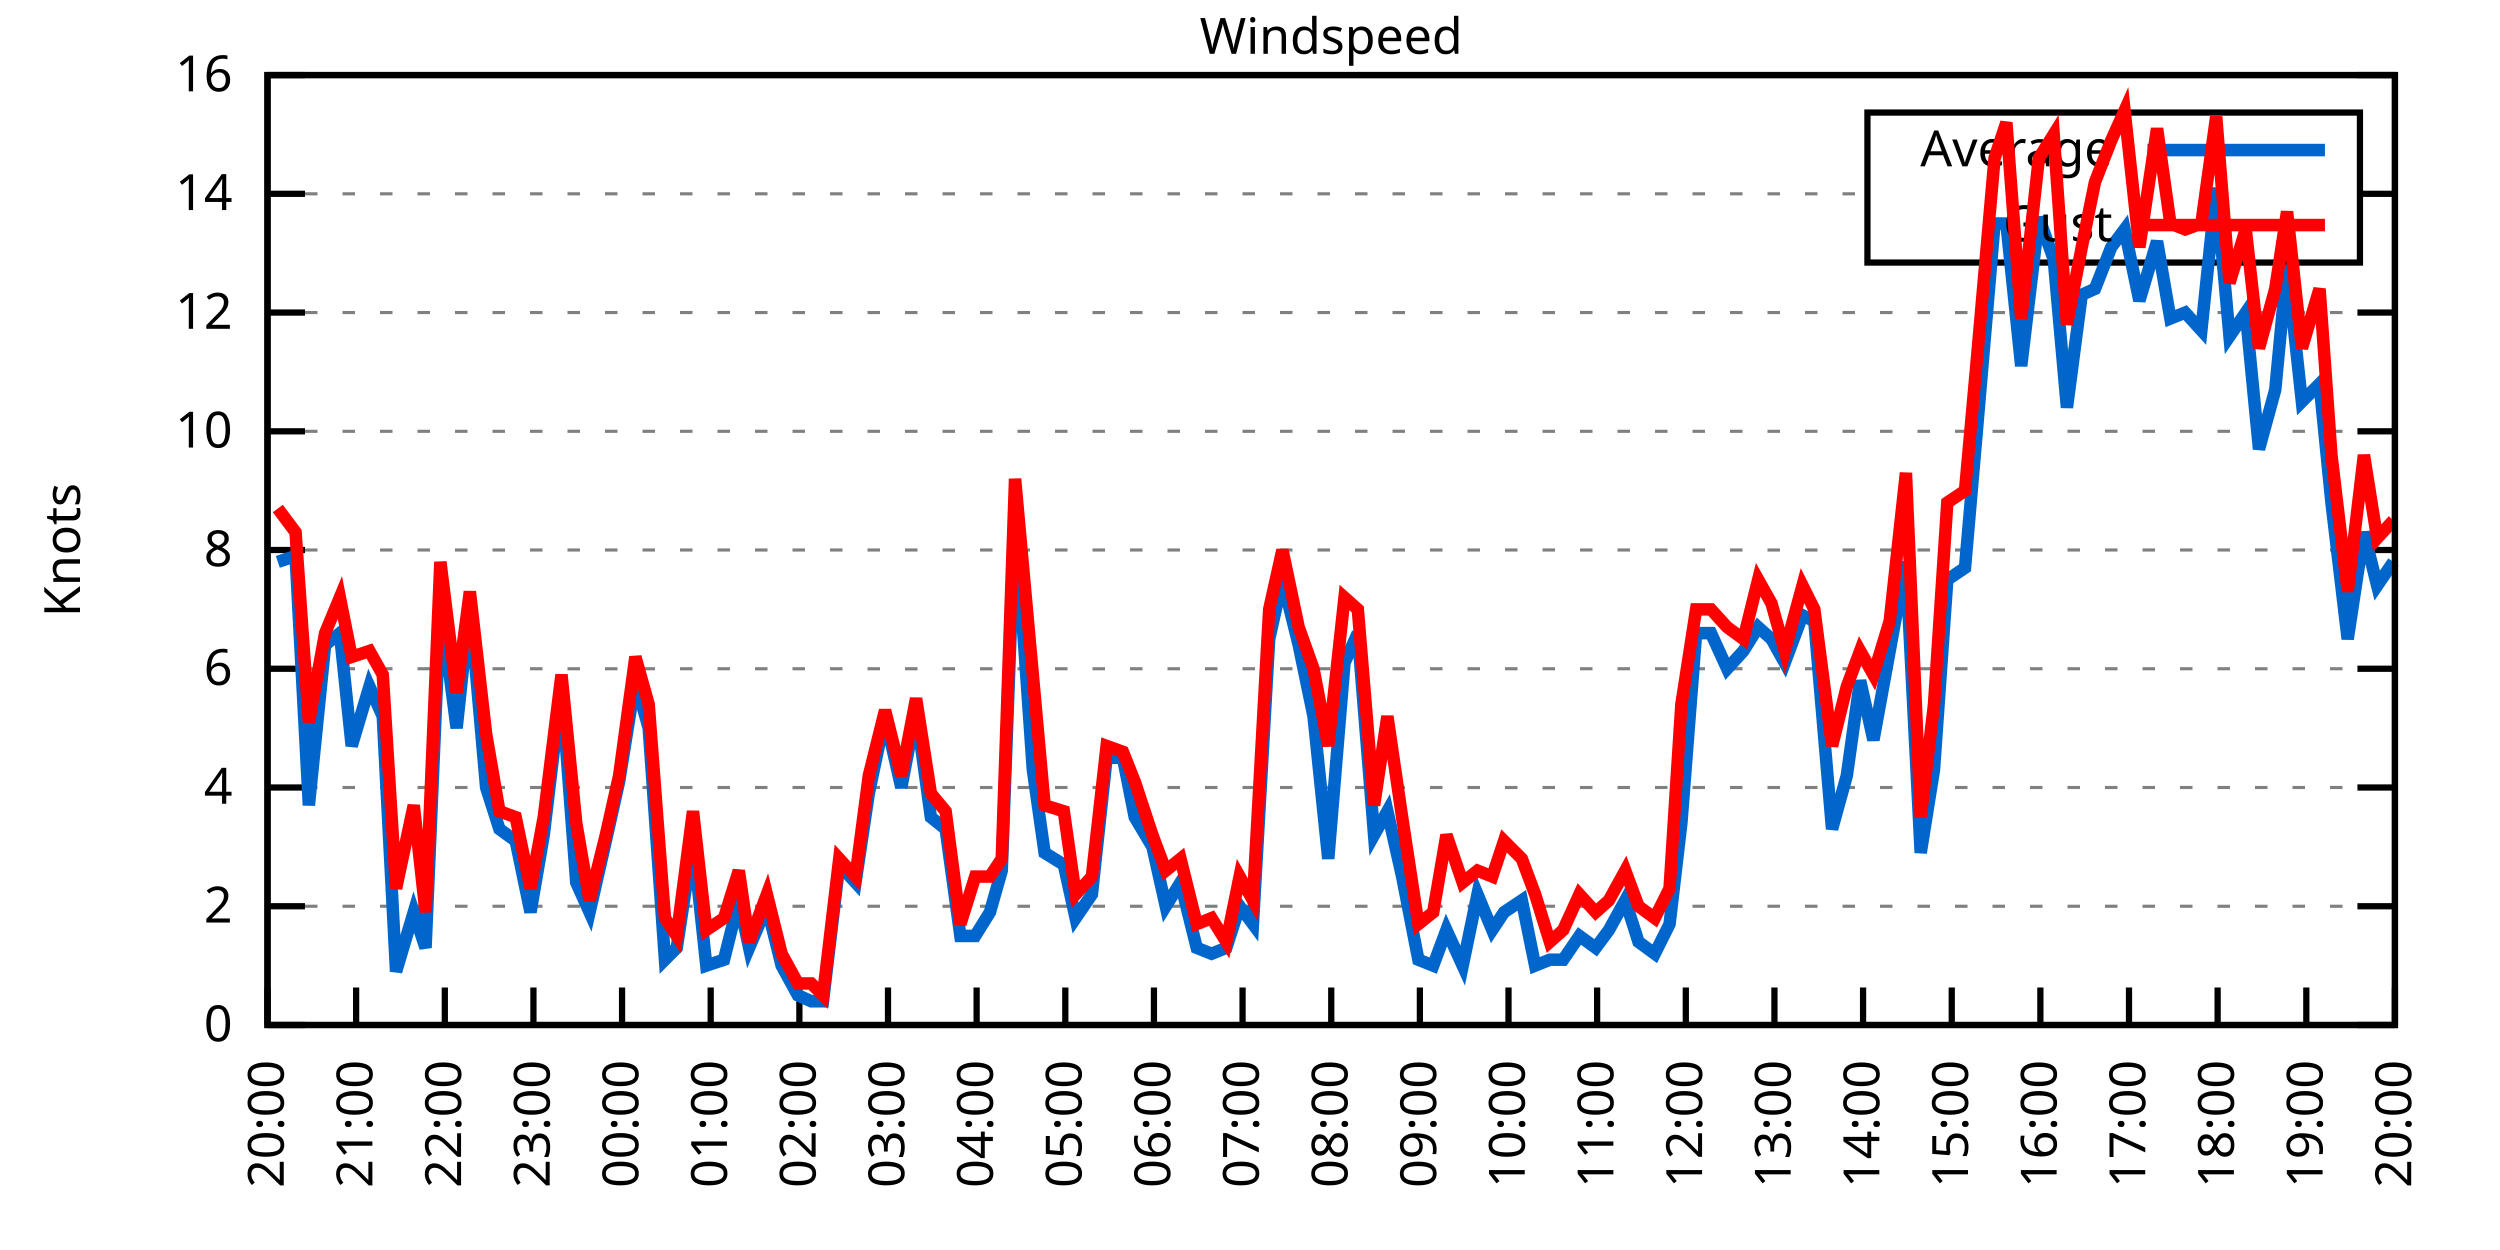
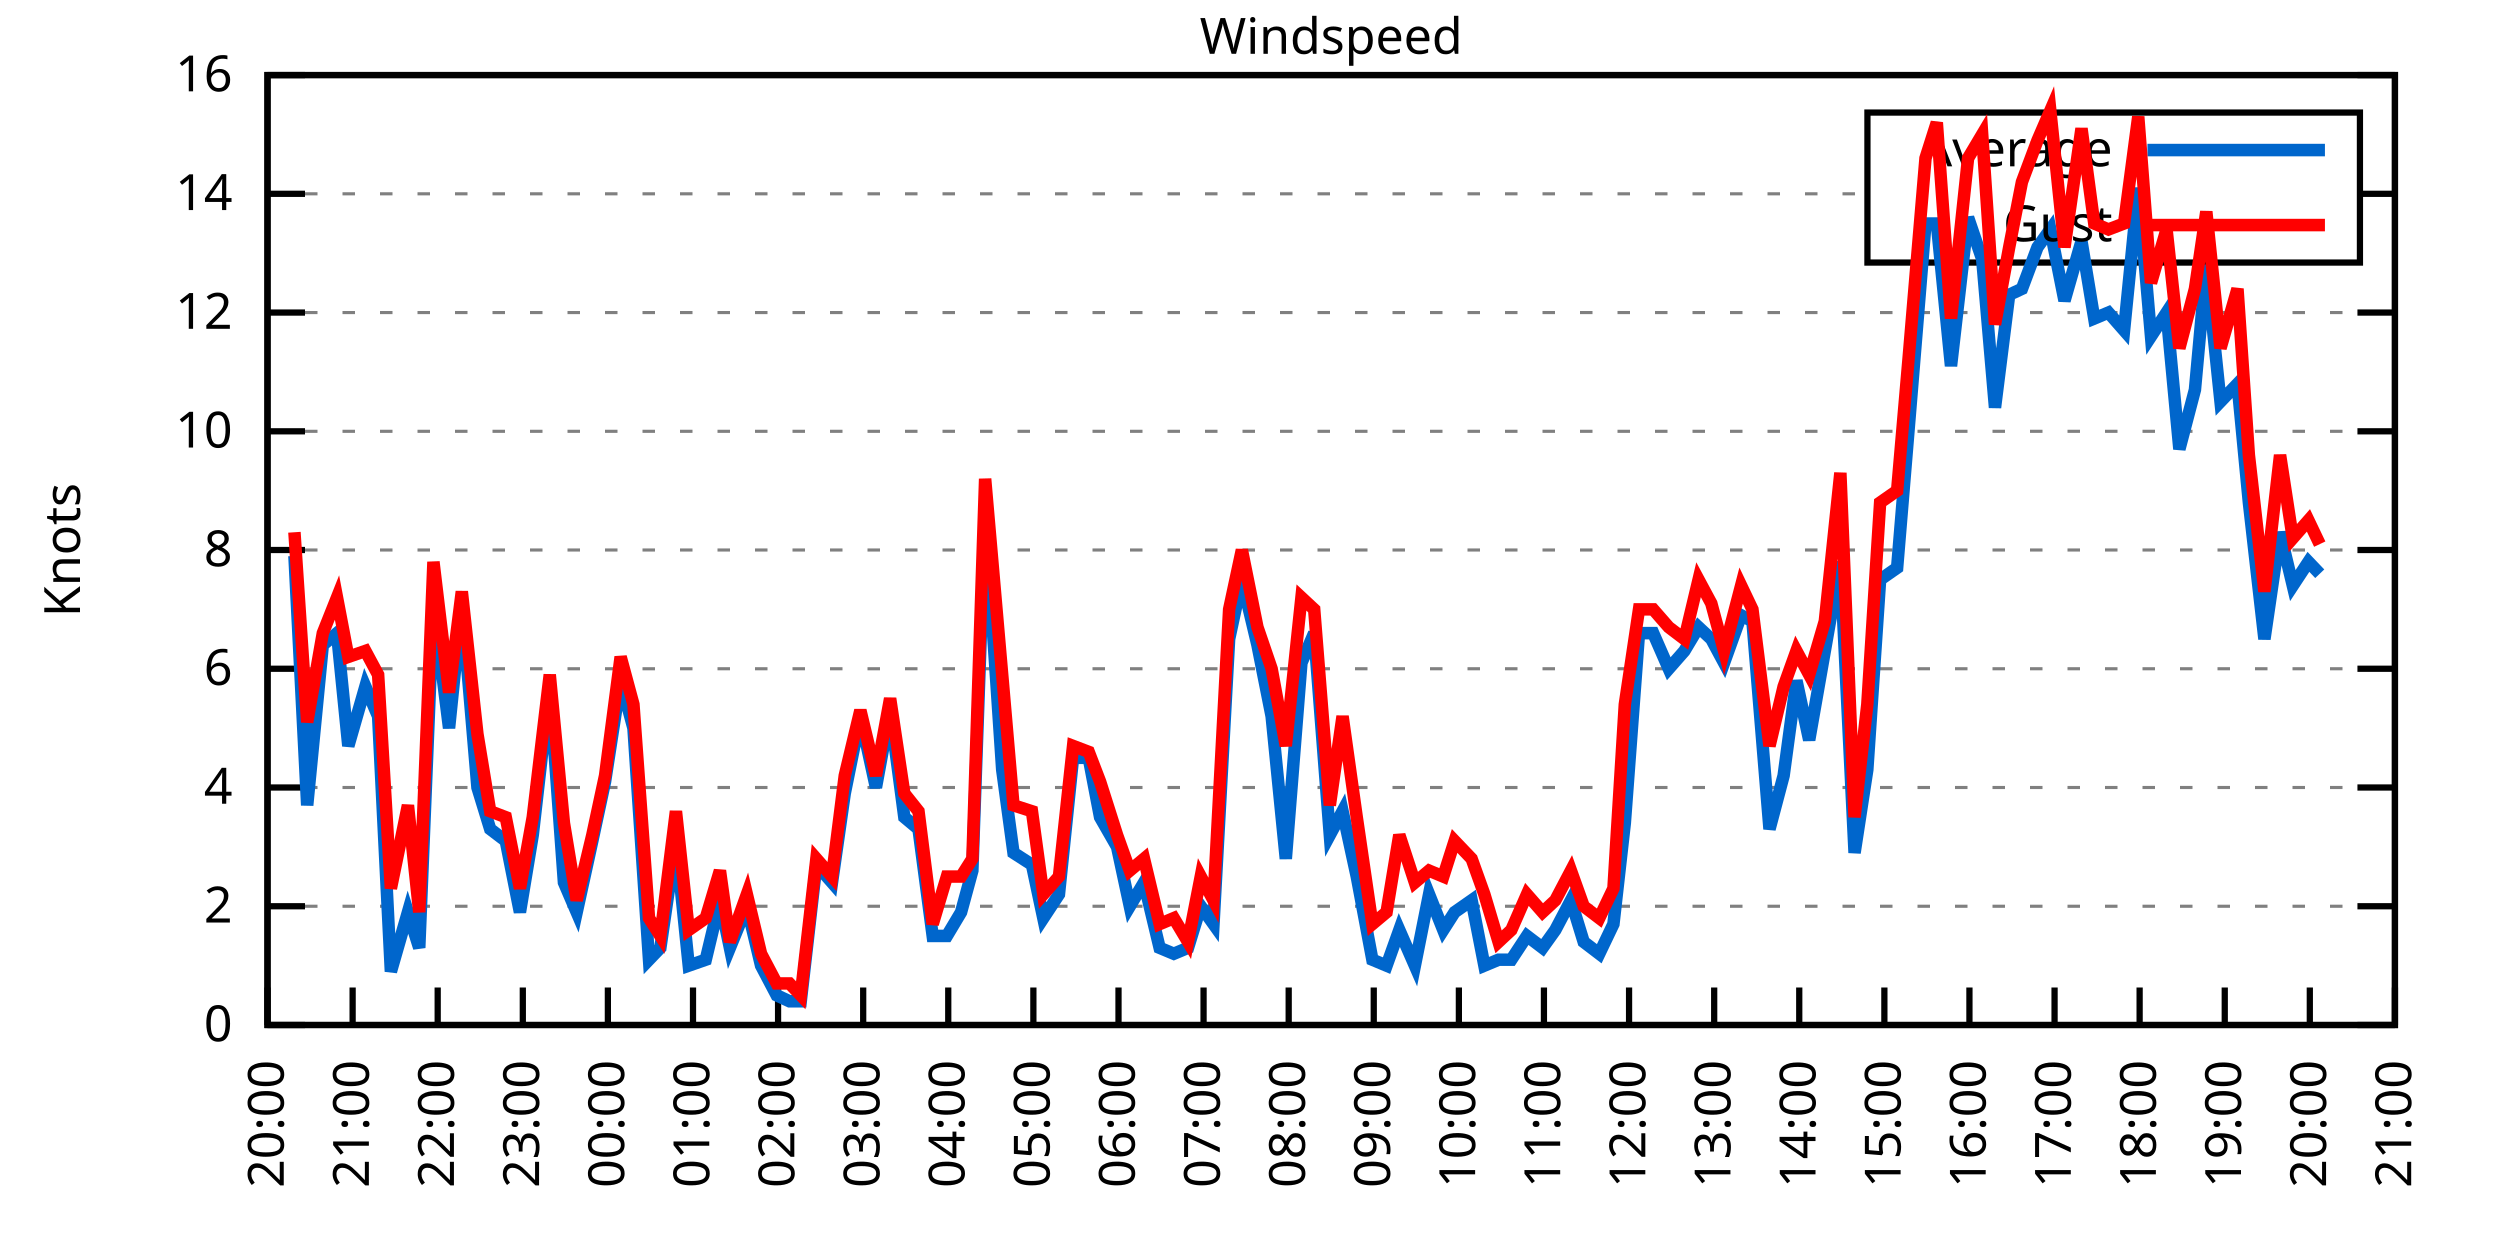
<svg xmlns="http://www.w3.org/2000/svg" xmlns:xlink="http://www.w3.org/1999/xlink" width="400" height="200" viewBox="0 0 400 200">
  <g id="gnuplot_canvas">
    <rect x="0" y="0" width="400" height="200" fill="none" />
    <defs>
      <circle id="gpDot" r="0.5" stroke-width="0.5" stroke="currentColor" />
      <path id="gpPt0" stroke-width="0.333" stroke="currentColor" d="M-1,0 h2 M0,-1 v2" />
      <path id="gpPt1" stroke-width="0.333" stroke="currentColor" d="M-1,-1 L1,1 M1,-1 L-1,1" />
      <path id="gpPt2" stroke-width="0.333" stroke="currentColor" d="M-1,0 L1,0 M0,-1 L0,1 M-1,-1 L1,1 M-1,1 L1,-1" />
      <rect id="gpPt3" stroke-width="0.333" stroke="currentColor" x="-1" y="-1" width="2" height="2" />
      <rect id="gpPt4" stroke-width="0.333" stroke="currentColor" fill="currentColor" x="-1" y="-1" width="2" height="2" />
      <circle id="gpPt5" stroke-width="0.333" stroke="currentColor" cx="0" cy="0" r="1" />
      <use xlink:href="#gpPt5" id="gpPt6" fill="currentColor" stroke="none" />
      <path id="gpPt7" stroke-width="0.333" stroke="currentColor" d="M0,-1.33 L-1.33,0.67 L1.33,0.67 z" />
      <use xlink:href="#gpPt7" id="gpPt8" fill="currentColor" stroke="none" />
      <use xlink:href="#gpPt7" id="gpPt9" stroke="currentColor" transform="rotate(180)" />
      <use xlink:href="#gpPt9" id="gpPt10" fill="currentColor" stroke="none" />
      <use xlink:href="#gpPt3" id="gpPt11" stroke="currentColor" transform="rotate(45)" />
      <use xlink:href="#gpPt11" id="gpPt12" fill="currentColor" stroke="none" />
      <path id="gpPt13" stroke-width="0.333" stroke="currentColor" d="M0,1.330 L1.265,0.411 L0.782,-1.067 L-0.782,-1.076 L-1.265,0.411 z" />
      <use xlink:href="#gpPt13" id="gpPt14" fill="currentColor" stroke="none" />
      <filter id="textbox" filterUnits="objectBoundingBox" x="0" y="0" height="1" width="1">
        <feFlood flood-color="white" flood-opacity="1" result="bgnd" />
        <feComposite in="SourceGraphic" in2="bgnd" operator="atop" />
      </filter>
      <filter id="greybox" filterUnits="objectBoundingBox" x="0" y="0" height="1" width="1">
        <feFlood flood-color="lightgrey" flood-opacity="1" result="grey" />
        <feComposite in="SourceGraphic" in2="grey" operator="atop" />
      </filter>
    </defs>
    <g fill="none" color="white" stroke="currentColor" stroke-width="1.00" stroke-linecap="butt" stroke-linejoin="miter">
</g>
    <g fill="none" color="black" stroke="currentColor" stroke-width="1.00" stroke-linecap="butt" stroke-linejoin="miter">
      <g stroke="none" shape-rendering="crispEdges">
        <polygon fill="rgb(255, 255, 255)" points="42.80,164.00 383.18,164.00 383.18,12.02 42.80,12.02 " />
      </g>
    </g>
    <g fill="none" color="black" stroke="currentColor" stroke-width="1.00" stroke-linecap="butt" stroke-linejoin="miter">
</g>
    <g fill="none" color="black" stroke="black" stroke-width="0.50" stroke-linecap="butt" stroke-linejoin="miter">
</g>
    <g fill="none" color="gray" stroke="currentColor" stroke-width="0.50" stroke-linecap="butt" stroke-linejoin="miter">
      <path stroke="gray" stroke-dasharray="2,4" class="gridline" d="M42.80,164.00 L383.19,164.00  " />
    </g>
    <g fill="none" color="gray" stroke="gray" stroke-width="1.00" stroke-linecap="butt" stroke-linejoin="miter">
</g>
    <g fill="none" color="black" stroke="currentColor" stroke-width="1.00" stroke-linecap="butt" stroke-linejoin="miter">
      <path stroke="black" d="M42.80,164.00 L48.80,164.00 M383.19,164.00 L377.19,164.00  " />
      <g transform="translate(37.20,166.60)" stroke="none" fill="black" font-family="Sans" font-size="8.00" text-anchor="end">
        <text>
          <tspan font-family="Sans"> 0</tspan>
        </text>
      </g>
    </g>
    <g fill="none" color="black" stroke="currentColor" stroke-width="1.00" stroke-linecap="butt" stroke-linejoin="miter">
</g>
    <g fill="none" color="black" stroke="black" stroke-width="0.50" stroke-linecap="butt" stroke-linejoin="miter">
</g>
    <g fill="none" color="gray" stroke="currentColor" stroke-width="0.50" stroke-linecap="butt" stroke-linejoin="miter">
      <path stroke="gray" stroke-dasharray="2,4" class="gridline" d="M42.80,145.00 L383.19,145.00  " />
    </g>
    <g fill="none" color="gray" stroke="gray" stroke-width="1.00" stroke-linecap="butt" stroke-linejoin="miter">
</g>
    <g fill="none" color="black" stroke="currentColor" stroke-width="1.00" stroke-linecap="butt" stroke-linejoin="miter">
      <path stroke="black" d="M42.80,145.00 L48.80,145.00 M383.19,145.00 L377.19,145.00  " />
      <g transform="translate(37.20,147.60)" stroke="none" fill="black" font-family="Sans" font-size="8.00" text-anchor="end">
        <text>
          <tspan font-family="Sans"> 2</tspan>
        </text>
      </g>
    </g>
    <g fill="none" color="black" stroke="currentColor" stroke-width="1.00" stroke-linecap="butt" stroke-linejoin="miter">
</g>
    <g fill="none" color="black" stroke="black" stroke-width="0.50" stroke-linecap="butt" stroke-linejoin="miter">
</g>
    <g fill="none" color="gray" stroke="currentColor" stroke-width="0.50" stroke-linecap="butt" stroke-linejoin="miter">
      <path stroke="gray" stroke-dasharray="2,4" class="gridline" d="M42.80,126.00 L383.19,126.00  " />
    </g>
    <g fill="none" color="gray" stroke="gray" stroke-width="1.00" stroke-linecap="butt" stroke-linejoin="miter">
</g>
    <g fill="none" color="black" stroke="currentColor" stroke-width="1.00" stroke-linecap="butt" stroke-linejoin="miter">
      <path stroke="black" d="M42.80,126.00 L48.80,126.00 M383.19,126.00 L377.19,126.00  " />
      <g transform="translate(37.20,128.60)" stroke="none" fill="black" font-family="Sans" font-size="8.00" text-anchor="end">
        <text>
          <tspan font-family="Sans"> 4</tspan>
        </text>
      </g>
    </g>
    <g fill="none" color="black" stroke="currentColor" stroke-width="1.00" stroke-linecap="butt" stroke-linejoin="miter">
</g>
    <g fill="none" color="black" stroke="black" stroke-width="0.50" stroke-linecap="butt" stroke-linejoin="miter">
</g>
    <g fill="none" color="gray" stroke="currentColor" stroke-width="0.50" stroke-linecap="butt" stroke-linejoin="miter">
      <path stroke="gray" stroke-dasharray="2,4" class="gridline" d="M42.80,107.00 L383.19,107.00  " />
    </g>
    <g fill="none" color="gray" stroke="gray" stroke-width="1.00" stroke-linecap="butt" stroke-linejoin="miter">
</g>
    <g fill="none" color="black" stroke="currentColor" stroke-width="1.00" stroke-linecap="butt" stroke-linejoin="miter">
      <path stroke="black" d="M42.80,107.00 L48.80,107.00 M383.19,107.00 L377.19,107.00  " />
      <g transform="translate(37.20,109.60)" stroke="none" fill="black" font-family="Sans" font-size="8.00" text-anchor="end">
        <text>
          <tspan font-family="Sans"> 6</tspan>
        </text>
      </g>
    </g>
    <g fill="none" color="black" stroke="currentColor" stroke-width="1.00" stroke-linecap="butt" stroke-linejoin="miter">
</g>
    <g fill="none" color="black" stroke="black" stroke-width="0.50" stroke-linecap="butt" stroke-linejoin="miter">
</g>
    <g fill="none" color="gray" stroke="currentColor" stroke-width="0.50" stroke-linecap="butt" stroke-linejoin="miter">
      <path stroke="gray" stroke-dasharray="2,4" class="gridline" d="M42.80,88.00 L383.19,88.00  " />
    </g>
    <g fill="none" color="gray" stroke="gray" stroke-width="1.00" stroke-linecap="butt" stroke-linejoin="miter">
</g>
    <g fill="none" color="black" stroke="currentColor" stroke-width="1.00" stroke-linecap="butt" stroke-linejoin="miter">
      <path stroke="black" d="M42.80,88.00 L48.80,88.00 M383.19,88.00 L377.19,88.00  " />
      <g transform="translate(37.20,90.60)" stroke="none" fill="black" font-family="Sans" font-size="8.00" text-anchor="end">
        <text>
          <tspan font-family="Sans"> 8</tspan>
        </text>
      </g>
    </g>
    <g fill="none" color="black" stroke="currentColor" stroke-width="1.00" stroke-linecap="butt" stroke-linejoin="miter">
</g>
    <g fill="none" color="black" stroke="black" stroke-width="0.50" stroke-linecap="butt" stroke-linejoin="miter">
</g>
    <g fill="none" color="gray" stroke="currentColor" stroke-width="0.50" stroke-linecap="butt" stroke-linejoin="miter">
      <path stroke="gray" stroke-dasharray="2,4" class="gridline" d="M42.80,69.01 L383.19,69.01  " />
    </g>
    <g fill="none" color="gray" stroke="gray" stroke-width="1.00" stroke-linecap="butt" stroke-linejoin="miter">
</g>
    <g fill="none" color="black" stroke="currentColor" stroke-width="1.00" stroke-linecap="butt" stroke-linejoin="miter">
      <path stroke="black" d="M42.80,69.01 L48.80,69.01 M383.19,69.01 L377.19,69.01  " />
      <g transform="translate(37.20,71.61)" stroke="none" fill="black" font-family="Sans" font-size="8.00" text-anchor="end">
        <text>
          <tspan font-family="Sans"> 10</tspan>
        </text>
      </g>
    </g>
    <g fill="none" color="black" stroke="currentColor" stroke-width="1.00" stroke-linecap="butt" stroke-linejoin="miter">
</g>
    <g fill="none" color="black" stroke="black" stroke-width="0.50" stroke-linecap="butt" stroke-linejoin="miter">
</g>
    <g fill="none" color="gray" stroke="currentColor" stroke-width="0.50" stroke-linecap="butt" stroke-linejoin="miter">
      <path stroke="gray" stroke-dasharray="2,4" class="gridline" d="M42.80,50.01 L383.19,50.01  " />
    </g>
    <g fill="none" color="gray" stroke="gray" stroke-width="1.00" stroke-linecap="butt" stroke-linejoin="miter">
</g>
    <g fill="none" color="black" stroke="currentColor" stroke-width="1.00" stroke-linecap="butt" stroke-linejoin="miter">
      <path stroke="black" d="M42.80,50.01 L48.80,50.01 M383.19,50.01 L377.19,50.01  " />
      <g transform="translate(37.20,52.61)" stroke="none" fill="black" font-family="Sans" font-size="8.00" text-anchor="end">
        <text>
          <tspan font-family="Sans"> 12</tspan>
        </text>
      </g>
    </g>
    <g fill="none" color="black" stroke="currentColor" stroke-width="1.00" stroke-linecap="butt" stroke-linejoin="miter">
</g>
    <g fill="none" color="black" stroke="black" stroke-width="0.50" stroke-linecap="butt" stroke-linejoin="miter">
</g>
    <g fill="none" color="gray" stroke="currentColor" stroke-width="0.50" stroke-linecap="butt" stroke-linejoin="miter">
      <path stroke="gray" stroke-dasharray="2,4" class="gridline" d="M42.80,31.01 L298.79,31.01 M377.59,31.01 L383.19,31.01  " />
    </g>
    <g fill="none" color="gray" stroke="gray" stroke-width="1.00" stroke-linecap="butt" stroke-linejoin="miter">
</g>
    <g fill="none" color="black" stroke="currentColor" stroke-width="1.00" stroke-linecap="butt" stroke-linejoin="miter">
      <path stroke="black" d="M42.80,31.01 L48.80,31.01 M383.19,31.01 L377.19,31.01  " />
      <g transform="translate(37.20,33.61)" stroke="none" fill="black" font-family="Sans" font-size="8.00" text-anchor="end">
        <text>
          <tspan font-family="Sans"> 14</tspan>
        </text>
      </g>
    </g>
    <g fill="none" color="black" stroke="currentColor" stroke-width="1.00" stroke-linecap="butt" stroke-linejoin="miter">
</g>
    <g fill="none" color="black" stroke="black" stroke-width="0.50" stroke-linecap="butt" stroke-linejoin="miter">
</g>
    <g fill="none" color="gray" stroke="currentColor" stroke-width="0.50" stroke-linecap="butt" stroke-linejoin="miter">
      <path stroke="gray" stroke-dasharray="2,4" class="gridline" d="M42.80,12.01 L383.19,12.01  " />
    </g>
    <g fill="none" color="gray" stroke="gray" stroke-width="1.00" stroke-linecap="butt" stroke-linejoin="miter">
</g>
    <g fill="none" color="black" stroke="currentColor" stroke-width="1.00" stroke-linecap="butt" stroke-linejoin="miter">
      <path stroke="black" d="M42.80,12.01 L48.80,12.01 M383.19,12.01 L377.19,12.01  " />
      <g transform="translate(37.20,14.61)" stroke="none" fill="black" font-family="Sans" font-size="8.00" text-anchor="end">
        <text>
          <tspan font-family="Sans"> 16</tspan>
        </text>
      </g>
    </g>
    <g fill="none" color="black" stroke="currentColor" stroke-width="1.00" stroke-linecap="butt" stroke-linejoin="miter">
      <path stroke="black" d="M42.80,164.00 L42.80,158.00  " />
      <g transform="translate(45.40,169.60) rotate(270.00)" stroke="none" fill="black" font-family="Sans" font-size="8.00" text-anchor="end">
        <text>
          <tspan font-family="Sans">20:00</tspan>
        </text>
      </g>
    </g>
    <g fill="none" color="black" stroke="currentColor" stroke-width="1.00" stroke-linecap="butt" stroke-linejoin="miter">
-       <path stroke="black" d="M56.98,164.00 L56.98,158.00  " />
-       <g transform="translate(59.58,169.60) rotate(270.00)" stroke="none" fill="black" font-family="Sans" font-size="8.00" text-anchor="end">
+       <path stroke="black" d="M56.42,164.00 L56.42,158.00  " />
+       <g transform="translate(59.02,169.60) rotate(270.00)" stroke="none" fill="black" font-family="Sans" font-size="8.00" text-anchor="end">
        <text>
          <tspan font-family="Sans">21:00</tspan>
        </text>
      </g>
    </g>
    <g fill="none" color="black" stroke="currentColor" stroke-width="1.00" stroke-linecap="butt" stroke-linejoin="miter">
-       <path stroke="black" d="M71.17,164.00 L71.17,158.00  " />
-       <g transform="translate(73.77,169.60) rotate(270.00)" stroke="none" fill="black" font-family="Sans" font-size="8.00" text-anchor="end">
+       <path stroke="black" d="M70.03,164.00 L70.03,158.00  " />
+       <g transform="translate(72.63,169.60) rotate(270.00)" stroke="none" fill="black" font-family="Sans" font-size="8.00" text-anchor="end">
        <text>
          <tspan font-family="Sans">22:00</tspan>
        </text>
      </g>
    </g>
    <g fill="none" color="black" stroke="currentColor" stroke-width="1.00" stroke-linecap="butt" stroke-linejoin="miter">
-       <path stroke="black" d="M85.35,164.00 L85.35,158.00  " />
-       <g transform="translate(87.95,169.60) rotate(270.00)" stroke="none" fill="black" font-family="Sans" font-size="8.00" text-anchor="end">
+       <path stroke="black" d="M83.65,164.00 L83.65,158.00  " />
+       <g transform="translate(86.25,169.60) rotate(270.00)" stroke="none" fill="black" font-family="Sans" font-size="8.00" text-anchor="end">
        <text>
          <tspan font-family="Sans">23:00</tspan>
        </text>
      </g>
    </g>
    <g fill="none" color="black" stroke="currentColor" stroke-width="1.00" stroke-linecap="butt" stroke-linejoin="miter">
-       <path stroke="black" d="M99.53,164.00 L99.53,158.00  " />
-       <g transform="translate(102.13,169.60) rotate(270.00)" stroke="none" fill="black" font-family="Sans" font-size="8.00" text-anchor="end">
+       <path stroke="black" d="M97.26,164.00 L97.26,158.00  " />
+       <g transform="translate(99.86,169.60) rotate(270.00)" stroke="none" fill="black" font-family="Sans" font-size="8.00" text-anchor="end">
        <text>
          <tspan font-family="Sans">00:00</tspan>
        </text>
      </g>
    </g>
    <g fill="none" color="black" stroke="currentColor" stroke-width="1.00" stroke-linecap="butt" stroke-linejoin="miter">
-       <path stroke="black" d="M113.71,164.00 L113.71,158.00  " />
-       <g transform="translate(116.31,169.60) rotate(270.00)" stroke="none" fill="black" font-family="Sans" font-size="8.00" text-anchor="end">
+       <path stroke="black" d="M110.88,164.00 L110.88,158.00  " />
+       <g transform="translate(113.48,169.60) rotate(270.00)" stroke="none" fill="black" font-family="Sans" font-size="8.00" text-anchor="end">
        <text>
          <tspan font-family="Sans">01:00</tspan>
        </text>
      </g>
    </g>
    <g fill="none" color="black" stroke="currentColor" stroke-width="1.00" stroke-linecap="butt" stroke-linejoin="miter">
-       <path stroke="black" d="M127.90,164.00 L127.90,158.00  " />
-       <g transform="translate(130.50,169.60) rotate(270.00)" stroke="none" fill="black" font-family="Sans" font-size="8.00" text-anchor="end">
+       <path stroke="black" d="M124.49,164.00 L124.49,158.00  " />
+       <g transform="translate(127.09,169.60) rotate(270.00)" stroke="none" fill="black" font-family="Sans" font-size="8.00" text-anchor="end">
        <text>
          <tspan font-family="Sans">02:00</tspan>
        </text>
      </g>
    </g>
    <g fill="none" color="black" stroke="currentColor" stroke-width="1.00" stroke-linecap="butt" stroke-linejoin="miter">
-       <path stroke="black" d="M142.08,164.00 L142.08,158.00  " />
-       <g transform="translate(144.68,169.60) rotate(270.00)" stroke="none" fill="black" font-family="Sans" font-size="8.00" text-anchor="end">
+       <path stroke="black" d="M138.11,164.00 L138.11,158.00  " />
+       <g transform="translate(140.71,169.60) rotate(270.00)" stroke="none" fill="black" font-family="Sans" font-size="8.00" text-anchor="end">
        <text>
          <tspan font-family="Sans">03:00</tspan>
        </text>
      </g>
    </g>
    <g fill="none" color="black" stroke="currentColor" stroke-width="1.00" stroke-linecap="butt" stroke-linejoin="miter">
-       <path stroke="black" d="M156.26,164.00 L156.26,158.00  " />
-       <g transform="translate(158.86,169.60) rotate(270.00)" stroke="none" fill="black" font-family="Sans" font-size="8.00" text-anchor="end">
+       <path stroke="black" d="M151.72,164.00 L151.72,158.00  " />
+       <g transform="translate(154.32,169.60) rotate(270.00)" stroke="none" fill="black" font-family="Sans" font-size="8.00" text-anchor="end">
        <text>
          <tspan font-family="Sans">04:00</tspan>
        </text>
      </g>
    </g>
    <g fill="none" color="black" stroke="currentColor" stroke-width="1.00" stroke-linecap="butt" stroke-linejoin="miter">
-       <path stroke="black" d="M170.45,164.00 L170.45,158.00  " />
-       <g transform="translate(173.05,169.60) rotate(270.00)" stroke="none" fill="black" font-family="Sans" font-size="8.00" text-anchor="end">
+       <path stroke="black" d="M165.34,164.00 L165.34,158.00  " />
+       <g transform="translate(167.94,169.60) rotate(270.00)" stroke="none" fill="black" font-family="Sans" font-size="8.00" text-anchor="end">
        <text>
          <tspan font-family="Sans">05:00</tspan>
        </text>
      </g>
    </g>
    <g fill="none" color="black" stroke="currentColor" stroke-width="1.00" stroke-linecap="butt" stroke-linejoin="miter">
-       <path stroke="black" d="M184.63,164.00 L184.63,158.00  " />
-       <g transform="translate(187.23,169.60) rotate(270.00)" stroke="none" fill="black" font-family="Sans" font-size="8.00" text-anchor="end">
+       <path stroke="black" d="M178.96,164.00 L178.96,158.00  " />
+       <g transform="translate(181.56,169.60) rotate(270.00)" stroke="none" fill="black" font-family="Sans" font-size="8.00" text-anchor="end">
        <text>
          <tspan font-family="Sans">06:00</tspan>
        </text>
      </g>
    </g>
    <g fill="none" color="black" stroke="currentColor" stroke-width="1.00" stroke-linecap="butt" stroke-linejoin="miter">
-       <path stroke="black" d="M198.81,164.00 L198.81,158.00  " />
-       <g transform="translate(201.41,169.60) rotate(270.00)" stroke="none" fill="black" font-family="Sans" font-size="8.00" text-anchor="end">
+       <path stroke="black" d="M192.57,164.00 L192.57,158.00  " />
+       <g transform="translate(195.17,169.60) rotate(270.00)" stroke="none" fill="black" font-family="Sans" font-size="8.00" text-anchor="end">
        <text>
          <tspan font-family="Sans">07:00</tspan>
        </text>
      </g>
    </g>
    <g fill="none" color="black" stroke="currentColor" stroke-width="1.00" stroke-linecap="butt" stroke-linejoin="miter">
-       <path stroke="black" d="M213.00,164.00 L213.00,158.00  " />
-       <g transform="translate(215.60,169.60) rotate(270.00)" stroke="none" fill="black" font-family="Sans" font-size="8.00" text-anchor="end">
+       <path stroke="black" d="M206.19,164.00 L206.19,158.00  " />
+       <g transform="translate(208.79,169.60) rotate(270.00)" stroke="none" fill="black" font-family="Sans" font-size="8.00" text-anchor="end">
        <text>
          <tspan font-family="Sans">08:00</tspan>
        </text>
      </g>
    </g>
    <g fill="none" color="black" stroke="currentColor" stroke-width="1.00" stroke-linecap="butt" stroke-linejoin="miter">
-       <path stroke="black" d="M227.18,164.00 L227.18,158.00  " />
-       <g transform="translate(229.78,169.60) rotate(270.00)" stroke="none" fill="black" font-family="Sans" font-size="8.00" text-anchor="end">
+       <path stroke="black" d="M219.80,164.00 L219.80,158.00  " />
+       <g transform="translate(222.40,169.60) rotate(270.00)" stroke="none" fill="black" font-family="Sans" font-size="8.00" text-anchor="end">
        <text>
          <tspan font-family="Sans">09:00</tspan>
        </text>
      </g>
    </g>
    <g fill="none" color="black" stroke="currentColor" stroke-width="1.00" stroke-linecap="butt" stroke-linejoin="miter">
-       <path stroke="black" d="M241.36,164.00 L241.36,158.00  " />
-       <g transform="translate(243.96,169.60) rotate(270.00)" stroke="none" fill="black" font-family="Sans" font-size="8.00" text-anchor="end">
+       <path stroke="black" d="M233.42,164.00 L233.42,158.00  " />
+       <g transform="translate(236.02,169.60) rotate(270.00)" stroke="none" fill="black" font-family="Sans" font-size="8.00" text-anchor="end">
        <text>
          <tspan font-family="Sans">10:00</tspan>
        </text>
      </g>
    </g>
    <g fill="none" color="black" stroke="currentColor" stroke-width="1.00" stroke-linecap="butt" stroke-linejoin="miter">
-       <path stroke="black" d="M255.54,164.00 L255.54,158.00  " />
-       <g transform="translate(258.14,169.60) rotate(270.00)" stroke="none" fill="black" font-family="Sans" font-size="8.00" text-anchor="end">
+       <path stroke="black" d="M247.03,164.00 L247.03,158.00  " />
+       <g transform="translate(249.63,169.60) rotate(270.00)" stroke="none" fill="black" font-family="Sans" font-size="8.00" text-anchor="end">
        <text>
          <tspan font-family="Sans">11:00</tspan>
        </text>
      </g>
    </g>
    <g fill="none" color="black" stroke="currentColor" stroke-width="1.00" stroke-linecap="butt" stroke-linejoin="miter">
-       <path stroke="black" d="M269.73,164.00 L269.73,158.00  " />
-       <g transform="translate(272.33,169.60) rotate(270.00)" stroke="none" fill="black" font-family="Sans" font-size="8.00" text-anchor="end">
+       <path stroke="black" d="M260.65,164.00 L260.65,158.00  " />
+       <g transform="translate(263.25,169.60) rotate(270.00)" stroke="none" fill="black" font-family="Sans" font-size="8.00" text-anchor="end">
        <text>
          <tspan font-family="Sans">12:00</tspan>
        </text>
      </g>
    </g>
    <g fill="none" color="black" stroke="currentColor" stroke-width="1.00" stroke-linecap="butt" stroke-linejoin="miter">
-       <path stroke="black" d="M283.91,164.00 L283.91,158.00  " />
-       <g transform="translate(286.51,169.60) rotate(270.00)" stroke="none" fill="black" font-family="Sans" font-size="8.00" text-anchor="end">
+       <path stroke="black" d="M274.27,164.00 L274.27,158.00  " />
+       <g transform="translate(276.87,169.60) rotate(270.00)" stroke="none" fill="black" font-family="Sans" font-size="8.00" text-anchor="end">
        <text>
          <tspan font-family="Sans">13:00</tspan>
        </text>
      </g>
    </g>
    <g fill="none" color="black" stroke="currentColor" stroke-width="1.00" stroke-linecap="butt" stroke-linejoin="miter">
-       <path stroke="black" d="M298.09,164.00 L298.09,158.00  " />
-       <g transform="translate(300.69,169.60) rotate(270.00)" stroke="none" fill="black" font-family="Sans" font-size="8.00" text-anchor="end">
+       <path stroke="black" d="M287.88,164.00 L287.88,158.00  " />
+       <g transform="translate(290.48,169.60) rotate(270.00)" stroke="none" fill="black" font-family="Sans" font-size="8.00" text-anchor="end">
        <text>
          <tspan font-family="Sans">14:00</tspan>
        </text>
      </g>
    </g>
    <g fill="none" color="black" stroke="currentColor" stroke-width="1.00" stroke-linecap="butt" stroke-linejoin="miter">
-       <path stroke="black" d="M312.28,164.00 L312.28,158.00  " />
-       <g transform="translate(314.88,169.60) rotate(270.00)" stroke="none" fill="black" font-family="Sans" font-size="8.00" text-anchor="end">
+       <path stroke="black" d="M301.50,164.00 L301.50,158.00  " />
+       <g transform="translate(304.10,169.60) rotate(270.00)" stroke="none" fill="black" font-family="Sans" font-size="8.00" text-anchor="end">
        <text>
          <tspan font-family="Sans">15:00</tspan>
        </text>
      </g>
    </g>
    <g fill="none" color="black" stroke="currentColor" stroke-width="1.00" stroke-linecap="butt" stroke-linejoin="miter">
-       <path stroke="black" d="M326.46,164.00 L326.46,158.00  " />
-       <g transform="translate(329.06,169.60) rotate(270.00)" stroke="none" fill="black" font-family="Sans" font-size="8.00" text-anchor="end">
+       <path stroke="black" d="M315.11,164.00 L315.11,158.00  " />
+       <g transform="translate(317.71,169.60) rotate(270.00)" stroke="none" fill="black" font-family="Sans" font-size="8.00" text-anchor="end">
        <text>
          <tspan font-family="Sans">16:00</tspan>
        </text>
      </g>
    </g>
    <g fill="none" color="black" stroke="currentColor" stroke-width="1.00" stroke-linecap="butt" stroke-linejoin="miter">
-       <path stroke="black" d="M340.64,164.00 L340.64,158.00  " />
-       <g transform="translate(343.24,169.60) rotate(270.00)" stroke="none" fill="black" font-family="Sans" font-size="8.00" text-anchor="end">
+       <path stroke="black" d="M328.73,164.00 L328.73,158.00  " />
+       <g transform="translate(331.33,169.60) rotate(270.00)" stroke="none" fill="black" font-family="Sans" font-size="8.00" text-anchor="end">
        <text>
          <tspan font-family="Sans">17:00</tspan>
        </text>
      </g>
    </g>
    <g fill="none" color="black" stroke="currentColor" stroke-width="1.00" stroke-linecap="butt" stroke-linejoin="miter">
-       <path stroke="black" d="M354.82,164.00 L354.82,158.00  " />
-       <g transform="translate(357.42,169.60) rotate(270.00)" stroke="none" fill="black" font-family="Sans" font-size="8.00" text-anchor="end">
+       <path stroke="black" d="M342.34,164.00 L342.34,158.00  " />
+       <g transform="translate(344.94,169.60) rotate(270.00)" stroke="none" fill="black" font-family="Sans" font-size="8.00" text-anchor="end">
        <text>
          <tspan font-family="Sans">18:00</tspan>
        </text>
      </g>
    </g>
    <g fill="none" color="black" stroke="currentColor" stroke-width="1.00" stroke-linecap="butt" stroke-linejoin="miter">
-       <path stroke="black" d="M369.01,164.00 L369.01,158.00  " />
-       <g transform="translate(371.61,169.60) rotate(270.00)" stroke="none" fill="black" font-family="Sans" font-size="8.00" text-anchor="end">
+       <path stroke="black" d="M355.96,164.00 L355.96,158.00  " />
+       <g transform="translate(358.56,169.60) rotate(270.00)" stroke="none" fill="black" font-family="Sans" font-size="8.00" text-anchor="end">
        <text>
          <tspan font-family="Sans">19:00</tspan>
+         </text>
+       </g>
+     </g>
+     <g fill="none" color="black" stroke="currentColor" stroke-width="1.00" stroke-linecap="butt" stroke-linejoin="miter">
+       <path stroke="black" d="M369.57,164.00 L369.57,158.00  " />
+       <g transform="translate(372.17,169.60) rotate(270.00)" stroke="none" fill="black" font-family="Sans" font-size="8.00" text-anchor="end">
+         <text>
+           <tspan font-family="Sans">20:00</tspan>
        </text>
      </g>
    </g>
    <g fill="none" color="black" stroke="currentColor" stroke-width="1.00" stroke-linecap="butt" stroke-linejoin="miter">
      <path stroke="black" d="M383.19,164.00 L383.19,158.00  " />
      <g transform="translate(385.79,169.60) rotate(270.00)" stroke="none" fill="black" font-family="Sans" font-size="8.00" text-anchor="end">
        <text>
-           <tspan font-family="Sans">20:00</tspan>
+           <tspan font-family="Sans">21:00</tspan>
        </text>
      </g>
    </g>
    <g fill="none" color="black" stroke="currentColor" stroke-width="1.00" stroke-linecap="butt" stroke-linejoin="miter">
</g>
    <g fill="none" color="black" stroke="currentColor" stroke-width="1.00" stroke-linecap="butt" stroke-linejoin="miter">
      <path stroke="black" d="M42.80,12.01 L42.80,164.00 L383.19,164.00 L383.19,12.01 L42.80,12.01 Z  " />
    </g>
    <g fill="none" color="black" stroke="currentColor" stroke-width="1.00" stroke-linecap="butt" stroke-linejoin="miter">
</g>
    <g fill="none" color="black" stroke="currentColor" stroke-width="1.00" stroke-linecap="butt" stroke-linejoin="miter">
      <path stroke="black" d="M298.79,42.01 L298.79,18.01 L377.59,18.01 L377.59,42.01 L298.79,42.01 Z  " />
    </g>
    <g id="Windspeed_plot_1">
      <g fill="none" color="white" stroke="black" stroke-width="2.00" stroke-linecap="butt" stroke-linejoin="miter">
</g>
      <g fill="none" color="black" stroke="currentColor" stroke-width="2.00" stroke-linecap="butt" stroke-linejoin="miter">
        <g transform="translate(337.99,26.61)" stroke="none" fill="black" font-family="Sans" font-size="8.00" text-anchor="end">
          <text>
            <tspan font-family="Sans">Average</tspan>
          </text>
        </g>
      </g>
      <g fill="none" color="black" stroke="currentColor" stroke-width="2.00" stroke-linecap="butt" stroke-linejoin="miter">
-         <path stroke="rgb(  0, 102, 204)" d="M343.59,24.01 L371.99,24.01 M44.45,89.90 L47.29,88.95 L49.42,128.85 L52.02,103.20 L54.38,101.30 L56.27,119.35   L59.11,109.85 L61.24,114.60 L63.37,155.45 L66.20,145.95 L68.09,151.65 L70.46,96.55 L73.06,116.50 L75.18,96.55   L77.78,126.00 L79.91,132.65 L82.51,134.55 L84.88,145.95 L87.00,133.60 L89.84,109.85 L92.20,141.20 L94.33,145.95   L96.93,134.55 L99.06,125.05 L101.66,108.90 L103.79,116.50 L106.39,153.55 L108.28,151.65 L110.88,134.55 L113.01,154.50   L115.84,153.55 L118.21,144.05 L119.86,151.65 L122.70,145.00 L125.06,154.50 L127.66,159.25 L129.79,160.20 L131.68,160.20   L134.28,138.35 L136.88,141.20 L139.01,126.95 L141.61,114.60 L144.21,126.00 L146.57,113.65 L148.94,130.75 L151.30,132.65   L153.66,149.75 L156.03,149.75 L158.39,145.95 L160.28,139.30 L162.41,82.31 L165.25,123.15 L167.14,136.45 L170.21,138.35   L172.10,146.90 L174.70,143.10 L177.06,121.25 L179.67,121.25 L181.56,130.75 L184.39,135.50 L186.52,145.00 L188.88,141.20   L191.48,151.65 L193.85,152.60 L196.21,151.65 L198.34,145.00 L200.47,147.85 L203.07,102.25 L205.19,92.75 L207.79,103.20   L210.16,114.60 L212.52,137.40 L215.12,106.05 L217.25,101.30 L219.85,133.60 L221.98,129.80 L224.34,140.25 L226.94,153.55   L229.31,154.50 L231.43,148.80 L234.03,154.50 L236.40,143.10 L238.76,148.80 L240.65,145.95 L243.49,144.05 L245.62,154.50   L247.98,153.55 L250.11,153.55 L252.71,149.75 L255.31,151.65 L257.43,148.80 L260.04,144.05 L262.16,150.70 L264.76,152.60   L267.13,147.85 L269.02,131.70 L271.38,101.30 L273.75,101.30 L276.35,107.00 L278.95,104.15 L281.31,100.35 L283.44,102.25   L285.56,106.05 L288.40,98.45 L290.29,99.40 L293.13,132.65 L295.49,124.10 L297.62,108.90 L299.75,118.40 L302.35,104.15   L304.95,89.90 L307.31,136.45 L309.44,123.15 L311.57,92.75 L314.40,90.85 L316.29,69.01 L319.13,35.76 L321.02,35.76   L323.39,58.56 L326.22,34.81 L328.59,41.46 L330.71,65.21 L333.08,47.16 L335.20,46.21 L337.80,39.56 L339.93,36.71   L342.30,48.11 L345.13,38.61 L347.26,50.96 L349.62,50.01 L352.22,52.86 L354.59,30.06 L356.72,53.81 L359.32,50.01   L361.44,71.86 L364.04,62.36 L365.93,42.41 L368.30,64.26 L371.13,61.41 L373.03,80.41 L375.63,102.25 L378.23,85.16   L380.35,93.70 L382.95,89.90  " />
+         <path stroke="rgb(  0, 102, 204)" d="M343.59,24.01 L371.99,24.01 M47.11,88.95 L49.15,128.85 L51.65,103.20 L53.92,101.30 L55.73,119.35 L58.46,109.85   L60.50,114.60 L62.54,155.45 L65.27,145.95 L67.08,151.65 L69.35,96.55 L71.85,116.50 L73.89,96.55 L76.39,126.00   L78.43,132.65 L80.92,134.55 L83.19,145.95 L85.24,133.60 L87.96,109.85 L90.23,141.20 L92.27,145.95 L94.77,134.55   L96.81,125.05 L99.30,108.90 L101.35,116.50 L103.84,153.55 L105.66,151.65 L108.15,134.55 L110.20,154.50 L112.92,153.55   L115.19,144.05 L116.78,151.65 L119.50,145.00 L121.77,154.50 L124.27,159.25 L126.31,160.20 L128.12,160.20 L130.62,138.35   L133.12,141.20 L135.16,126.95 L137.66,114.60 L140.15,126.00 L142.42,113.65 L144.69,130.75 L146.96,132.65 L149.23,149.75   L151.50,149.75 L153.77,145.95 L155.58,139.30 L157.62,82.31 L160.35,123.15 L162.16,136.45 L165.11,138.35 L166.93,146.90   L169.43,143.10 L171.69,121.25 L174.19,121.25 L176.01,130.75 L178.73,135.50 L180.77,145.00 L183.04,141.20 L185.54,151.65   L187.81,152.60 L190.08,151.65 L192.12,145.00 L194.16,147.85 L196.66,102.25 L198.70,92.75 L201.19,103.20 L203.46,114.60   L205.73,137.40 L208.23,106.05 L210.27,101.30 L212.77,133.60 L214.81,129.80 L217.08,140.25 L219.58,153.55 L221.85,154.50   L223.89,148.80 L226.38,154.50 L228.65,143.10 L230.92,148.80 L232.74,145.95 L235.46,144.05 L237.50,154.50 L239.77,153.55   L241.81,153.55 L244.31,149.75 L246.81,151.65 L248.85,148.80 L251.35,144.05 L253.39,150.70 L255.88,152.60 L258.15,147.85   L259.97,131.70 L262.24,101.30 L264.51,101.30 L267.00,107.00 L269.50,104.15 L271.77,100.35 L273.81,102.25 L275.85,106.05   L278.58,98.45 L280.39,99.40 L283.12,132.65 L285.38,124.10 L287.43,108.90 L289.47,118.40 L291.97,104.15 L294.46,89.90   L296.73,136.45 L298.77,123.15 L300.82,92.75 L303.54,90.85 L305.35,69.01 L308.08,35.76 L309.89,35.76 L312.16,58.56   L314.89,34.81 L317.15,41.46 L319.20,65.21 L321.47,47.16 L323.51,46.21 L326.00,39.56 L328.05,36.71 L330.32,48.11   L333.04,38.61 L335.08,50.96 L337.35,50.01 L339.85,52.86 L342.12,30.06 L344.16,53.81 L346.65,50.01 L348.70,71.86   L351.19,62.36 L353.01,42.41 L355.28,64.26 L358.00,61.41 L359.82,80.41 L362.31,102.25 L364.81,85.16 L366.85,93.70   L369.35,89.90 L371.16,91.80  " />
      </g>
    </g>
    <g id="Windspeed_plot_2">
      <g fill="none" color="black" stroke="currentColor" stroke-width="2.00" stroke-linecap="butt" stroke-linejoin="miter">
        <g transform="translate(337.99,38.61)" stroke="none" fill="black" font-family="Sans" font-size="8.00" text-anchor="end">
          <text>
            <tspan font-family="Sans">Gust</tspan>
          </text>
        </g>
      </g>
      <g fill="none" color="black" stroke="currentColor" stroke-width="2.00" stroke-linecap="butt" stroke-linejoin="miter">
-         <path stroke="rgb(255,   0,   0)" d="M343.59,36.01 L371.99,36.01 M44.45,81.36 L47.29,85.16 L49.42,115.55 L52.02,101.30 L54.38,95.60 L56.27,105.10   L59.11,104.15 L61.24,107.95 L63.37,142.15 L66.20,128.85 L68.09,145.95 L70.46,89.90 L73.06,110.80 L75.18,94.65   L77.78,117.45 L79.91,129.80 L82.51,130.75 L84.88,142.15 L87.00,130.75 L89.84,107.95 L92.20,131.70 L94.33,144.05   L96.93,133.60 L99.06,124.10 L101.66,105.10 L103.79,112.70 L106.39,146.90 L108.28,149.75 L110.88,129.80 L113.01,148.80   L115.84,146.90 L118.21,139.30 L119.86,150.70 L122.70,143.10 L125.06,152.60 L127.66,157.35 L129.79,157.35 L131.68,159.25   L134.28,137.40 L136.88,140.25 L139.01,124.10 L141.61,113.65 L144.21,124.10 L146.57,111.75 L148.94,126.95 L151.30,129.80   L153.66,147.85 L156.03,140.25 L158.39,140.25 L160.28,137.40 L162.41,76.61 L165.25,107.95 L167.14,128.85 L170.21,129.80   L172.10,143.10 L174.70,140.25 L177.06,119.35 L179.67,120.30 L181.56,125.05 L184.39,133.60 L186.52,139.30 L188.88,137.40   L191.48,147.85 L193.85,146.90 L196.21,150.70 L198.34,140.25 L200.47,144.05 L203.07,97.50 L205.19,88.00 L207.79,100.35   L210.16,107.00 L212.52,119.35 L215.12,95.60 L217.25,97.50 L219.85,128.85 L221.98,114.60 L224.34,130.75 L226.94,147.85   L229.31,145.95 L231.43,133.60 L234.03,141.20 L236.40,139.30 L238.76,140.25 L240.65,134.55 L243.49,137.40 L245.62,143.10   L247.98,150.70 L250.11,148.80 L252.71,143.10 L255.31,145.95 L257.43,144.05 L260.04,139.30 L262.16,145.00 L264.76,146.90   L267.13,142.15 L269.02,112.70 L271.38,97.50 L273.75,97.50 L276.35,100.35 L278.95,102.25 L281.31,92.75 L283.44,96.55   L285.56,104.15 L288.40,93.70 L290.29,97.50 L293.13,119.35 L295.49,109.85 L297.62,104.15 L299.75,107.95 L302.35,99.40   L304.95,75.66 L307.31,130.75 L309.44,112.70 L311.57,80.41 L314.40,78.51 L316.29,57.61 L319.13,25.31 L321.02,19.61   L323.39,50.96 L326.22,25.31 L328.59,21.51 L330.71,51.91 L333.08,39.56 L335.20,29.11 L337.80,22.46 L339.93,17.71   L342.30,39.56 L345.13,20.56 L347.26,35.76 L349.62,36.71 L352.22,35.76 L354.59,18.66 L356.72,45.26 L359.32,36.71   L361.44,55.71 L364.04,46.21 L365.93,33.86 L368.30,55.71 L371.13,46.21 L373.03,72.81 L375.63,94.65 L378.23,72.81   L380.35,86.11 L382.95,83.26  " />
+         <path stroke="rgb(255,   0,   0)" d="M343.59,36.01 L371.99,36.01 M47.11,85.16 L49.15,115.55 L51.65,101.30 L53.92,95.60 L55.73,105.10 L58.46,104.15   L60.50,107.95 L62.54,142.15 L65.27,128.85 L67.08,145.95 L69.35,89.90 L71.85,110.80 L73.89,94.65 L76.39,117.45   L78.43,129.80 L80.92,130.75 L83.19,142.15 L85.24,130.75 L87.96,107.95 L90.23,131.70 L92.27,144.05 L94.77,133.60   L96.81,124.10 L99.30,105.10 L101.35,112.70 L103.84,146.90 L105.66,149.75 L108.15,129.80 L110.20,148.80 L112.92,146.90   L115.19,139.30 L116.78,150.70 L119.50,143.10 L121.77,152.60 L124.27,157.35 L126.31,157.35 L128.12,159.25 L130.62,137.40   L133.12,140.25 L135.16,124.10 L137.66,113.65 L140.15,124.10 L142.42,111.75 L144.69,126.95 L146.96,129.80 L149.23,147.85   L151.50,140.25 L153.77,140.25 L155.58,137.40 L157.62,76.61 L160.35,107.95 L162.16,128.85 L165.11,129.80 L166.93,143.10   L169.43,140.25 L171.69,119.35 L174.19,120.30 L176.01,125.05 L178.73,133.60 L180.77,139.30 L183.04,137.40 L185.54,147.85   L187.81,146.90 L190.08,150.70 L192.12,140.25 L194.16,144.05 L196.66,97.50 L198.70,88.00 L201.19,100.35 L203.46,107.00   L205.73,119.35 L208.23,95.60 L210.27,97.50 L212.77,128.85 L214.81,114.60 L217.08,130.75 L219.58,147.85 L221.85,145.95   L223.89,133.60 L226.38,141.20 L228.65,139.30 L230.92,140.25 L232.74,134.55 L235.46,137.40 L237.50,143.10 L239.77,150.70   L241.81,148.80 L244.31,143.10 L246.81,145.95 L248.85,144.05 L251.35,139.30 L253.39,145.00 L255.88,146.90 L258.15,142.15   L259.97,112.70 L262.24,97.50 L264.51,97.50 L267.00,100.35 L269.50,102.25 L271.77,92.75 L273.81,96.55 L275.85,104.15   L278.58,93.70 L280.39,97.50 L283.12,119.35 L285.38,109.85 L287.43,104.15 L289.47,107.95 L291.97,99.40 L294.46,75.66   L296.73,130.75 L298.77,112.70 L300.82,80.41 L303.54,78.51 L305.35,57.61 L308.08,25.31 L309.89,19.61 L312.16,50.96   L314.89,25.31 L317.15,21.51 L319.20,51.91 L321.47,39.56 L323.51,29.11 L326.00,22.46 L328.05,17.71 L330.32,39.56   L333.04,20.56 L335.08,35.76 L337.35,36.71 L339.85,35.76 L342.12,18.66 L344.16,45.26 L346.65,36.71 L348.70,55.71   L351.19,46.21 L353.01,33.86 L355.28,55.71 L358.00,46.21 L359.82,72.81 L362.31,94.65 L364.81,72.81 L366.85,86.11   L369.35,83.26 L371.16,87.06  " />
      </g>
    </g>
    <g fill="none" color="black" stroke="currentColor" stroke-width="2.00" stroke-linecap="butt" stroke-linejoin="miter">
</g>
    <g fill="none" color="black" stroke="black" stroke-width="1.00" stroke-linecap="butt" stroke-linejoin="miter">
</g>
    <g fill="none" color="black" stroke="currentColor" stroke-width="1.00" stroke-linecap="butt" stroke-linejoin="miter">
      <path stroke="black" d="M42.80,12.01 L42.80,164.00 L383.19,164.00 L383.19,12.01 L42.80,12.01 Z  " />
      <g transform="translate(12.80,88.01) rotate(270.00)" stroke="none" fill="black" font-family="Sans" font-size="8.00" text-anchor="middle">
        <text>
          <tspan font-family="Sans">Knots</tspan>
        </text>
      </g>
    </g>
    <g fill="none" color="black" stroke="currentColor" stroke-width="1.00" stroke-linecap="butt" stroke-linejoin="miter">
</g>
    <g fill="none" color="black" stroke="currentColor" stroke-width="1.00" stroke-linecap="butt" stroke-linejoin="miter">
      <g transform="translate(212.99,8.61)" stroke="none" fill="black" font-family="Sans" font-size="8.00" text-anchor="middle">
        <text>
          <tspan font-family="Sans">Windspeed</tspan>
        </text>
      </g>
    </g>
    <g fill="none" color="black" stroke="currentColor" stroke-width="1.00" stroke-linecap="butt" stroke-linejoin="miter">
</g>
  </g>
</svg>
